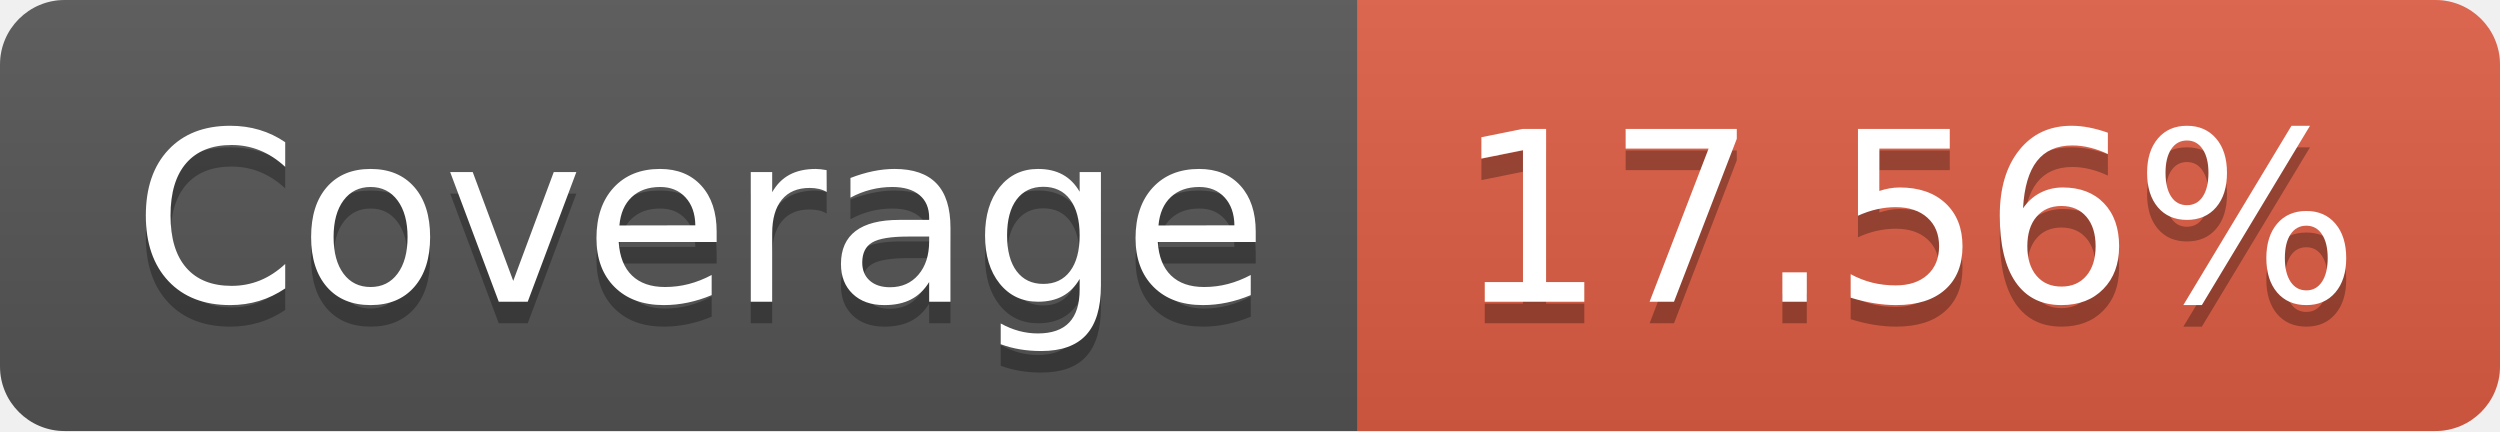
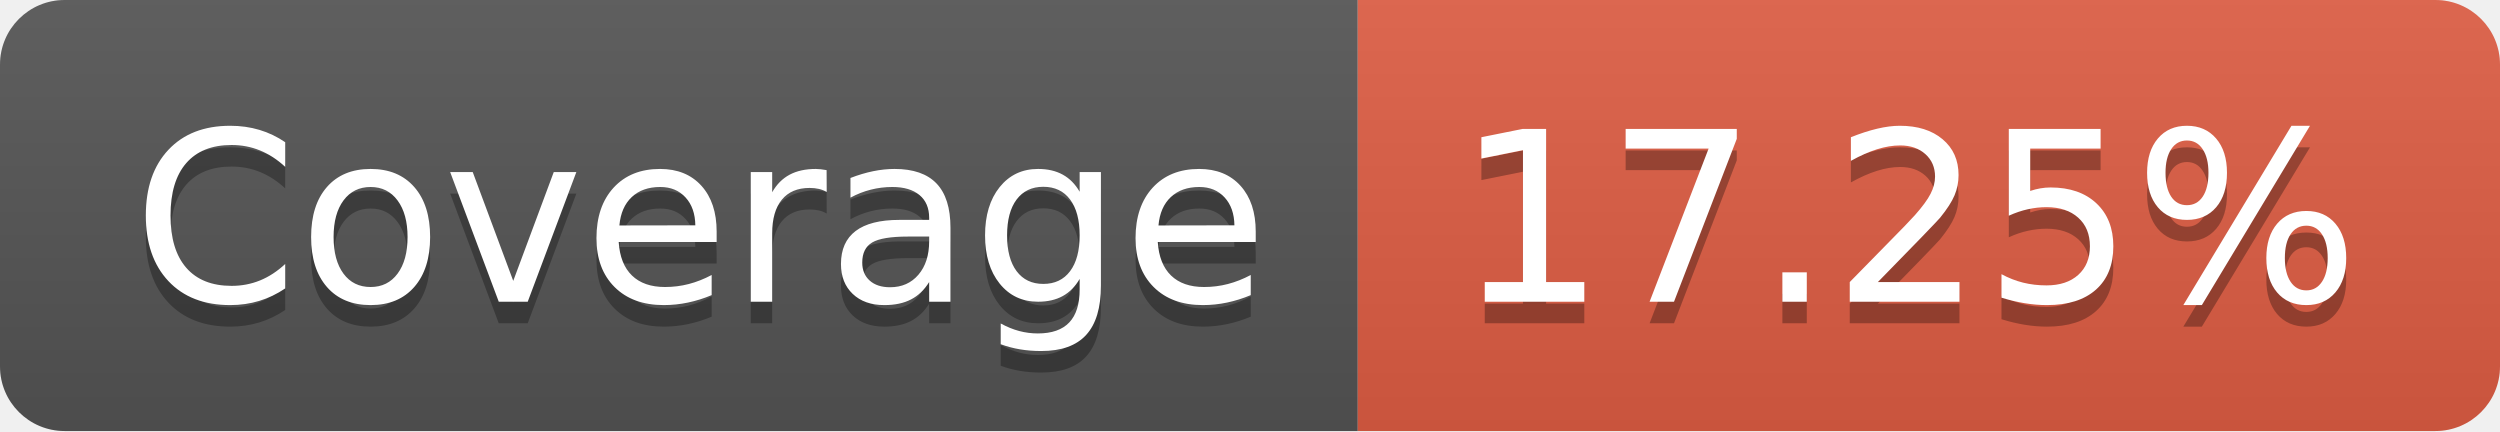
- <svg xmlns="http://www.w3.org/2000/svg" width="116" height="20" role="img" aria-label="Coverage: 17.56%">
+ <svg xmlns="http://www.w3.org/2000/svg" width="116" height="20" role="img" aria-label="Coverage: 17.25%">
  <linearGradient id="s" x2="0" y2="100%">
    <stop offset="0" stop-color="#bbb" stop-opacity=".1" />
    <stop offset="1" stop-opacity=".1" />
  </linearGradient>
  <clipPath id="r">
    <rect width="116" height="20" rx="3" fill="#fff" />
  </clipPath>
  <g clip-path="url(#r)">
    <rect width="63" height="20" fill="#555" />
    <rect x="63" width="53" height="20" fill="#e05d44" />
    <rect width="116" height="20" fill="url(#s)" />
  </g>
  <g fill="#fff" text-anchor="middle" font-family="Verdana,Geneva,DejaVu Sans,sans-serif" text-rendering="geometricPrecision" font-size="110">
    <text aria-hidden="true" x="325" y="150" fill="#010101" fill-opacity=".3" transform="scale(.1)" textLength="530">Coverage</text>
    <text x="325" y="140" transform="scale(.1)" fill="#fff" textLength="530">Coverage</text>
-     <text aria-hidden="true" x="885" y="150" fill="#010101" fill-opacity=".3" transform="scale(.1)" textLength="430">17.56%</text>
-     <text x="885" y="140" transform="scale(.1)" fill="#fff" textLength="430">17.56%</text>
+     <text aria-hidden="true" x="885" y="150" fill="#010101" fill-opacity=".3" transform="scale(.1)" textLength="430">17.25%</text>
+     <text x="885" y="140" transform="scale(.1)" fill="#fff" textLength="430">17.25%</text>
  </g>
</svg>
